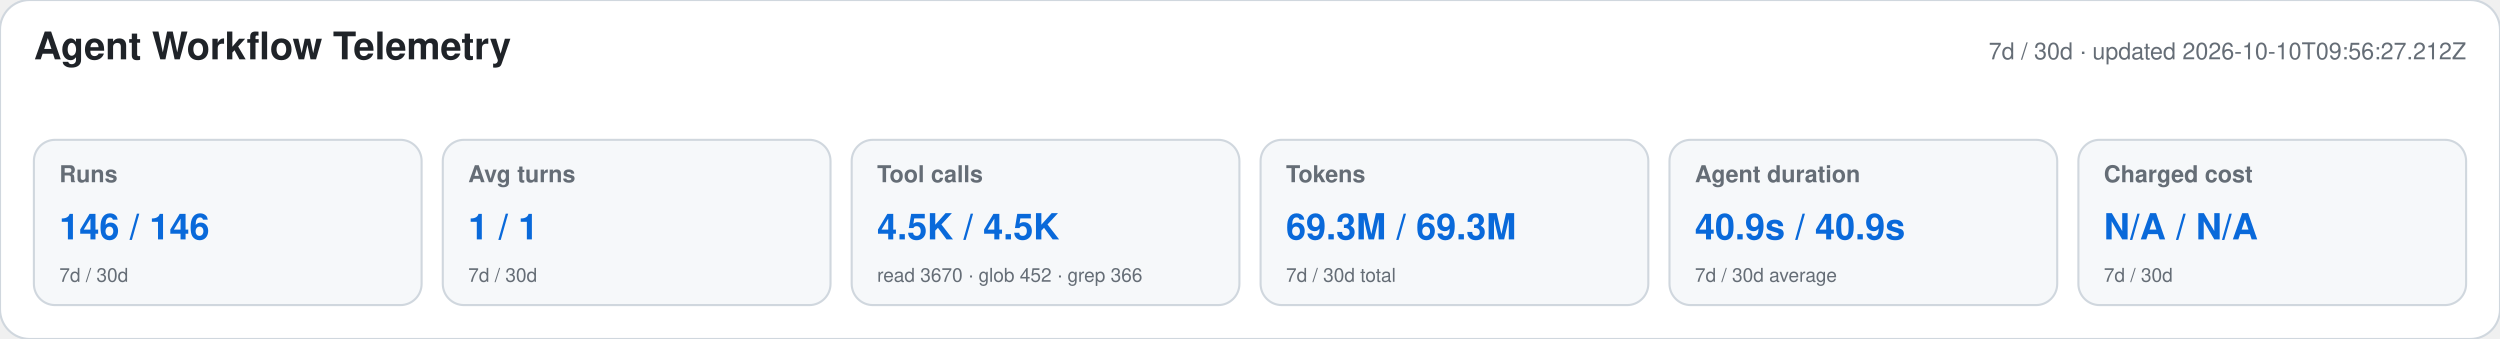
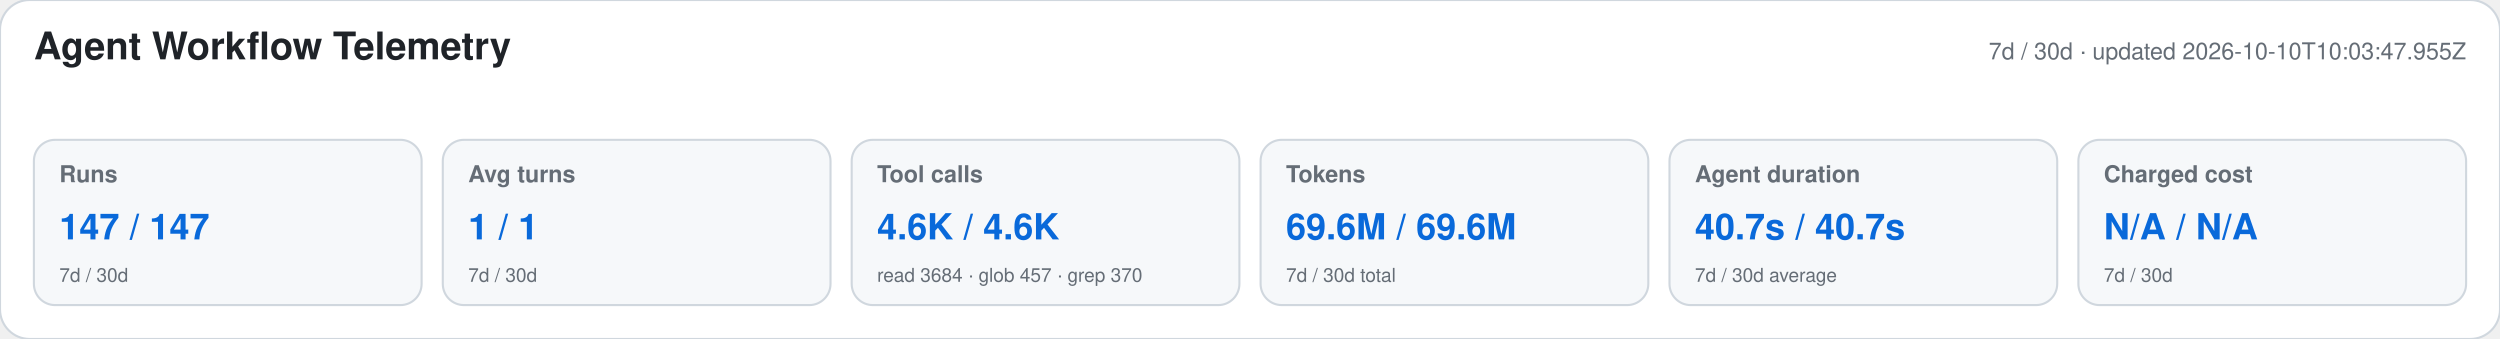
<svg xmlns="http://www.w3.org/2000/svg" width="1180" height="160" viewBox="0 0 1180 160" role="img" aria-labelledby="title desc">
  <style>text{font-family:-apple-system,BlinkMacSystemFont,"Segoe UI",Helvetica,Arial,sans-serif}.heading{font-size:18px;font-weight:650;fill:#1f2328}.meta,.label,.secondary{fill:#656d76}.meta,.label{font-size:11px}.label{font-weight:600}.primary{font-size:17px;font-weight:700;fill:#0969da}.secondary{font-size:9px}</style>
  <rect width="1180" height="160" rx="14" fill="#ffffff" stroke="#d0d7de" />
  <text x="16" y="28" class="heading">Agent Workflow Telemetry</text>
-   <text x="1164" y="28" text-anchor="end" class="meta">7d / 30d · updated 2026-10-10T09:56:27.212Z</text>
+   <text x="1164" y="28" text-anchor="end" class="meta">7d / 30d · updated 2026-10-10T10:03:47.955Z</text>
  <g>
    <rect x="16" y="66" width="183" height="78" rx="10" fill="#f6f8fa" stroke="#d0d7de" />
    <text x="28" y="86" class="label">Runs</text>
-     <text x="28" y="113" class="primary">146 / 146</text>
+     <text x="28" y="113" class="primary">147 / 147</text>
    <text x="28" y="133" class="secondary">7d / 30d</text>
  </g>
  <g>
    <rect x="209" y="66" width="183" height="78" rx="10" fill="#f6f8fa" stroke="#d0d7de" />
    <text x="221" y="86" class="label">Avg turns</text>
    <text x="221" y="113" class="primary">1 / 1</text>
    <text x="221" y="133" class="secondary">7d / 30d</text>
  </g>
  <g>
    <rect x="402" y="66" width="183" height="78" rx="10" fill="#f6f8fa" stroke="#d0d7de" />
    <text x="414" y="86" class="label">Tool calls</text>
-     <text x="414" y="113" class="primary">4.5K / 4.5K</text>
-     <text x="414" y="133" class="secondary">read 3670 · glob 452 · grep 366</text>
+     <text x="414" y="113" class="primary">4.6K / 4.6K</text>
+     <text x="414" y="133" class="secondary">read 3684 · glob 457 · grep 370</text>
  </g>
  <g>
    <rect x="595" y="66" width="183" height="78" rx="10" fill="#f6f8fa" stroke="#d0d7de" />
    <text x="607" y="86" class="label">Tokens</text>
-     <text x="607" y="113" class="primary">69.3M / 69.3M</text>
+     <text x="607" y="113" class="primary">69.6M / 69.6M</text>
    <text x="607" y="133" class="secondary">7d / 30d total</text>
  </g>
  <g>
    <rect x="788" y="66" width="183" height="78" rx="10" fill="#f6f8fa" stroke="#d0d7de" />
    <text x="800" y="86" class="label">Agent duration</text>
-     <text x="800" y="113" class="primary">40.9s / 40.9s</text>
+     <text x="800" y="113" class="primary">40.7s / 40.7s</text>
    <text x="800" y="133" class="secondary">7d / 30d average</text>
  </g>
  <g>
    <rect x="981" y="66" width="183" height="78" rx="10" fill="#f6f8fa" stroke="#d0d7de" />
    <text x="993" y="86" class="label">Charged cost</text>
    <text x="993" y="113" class="primary">N/A / N/A</text>
    <text x="993" y="133" class="secondary">7d / 30d</text>
  </g>
</svg>
